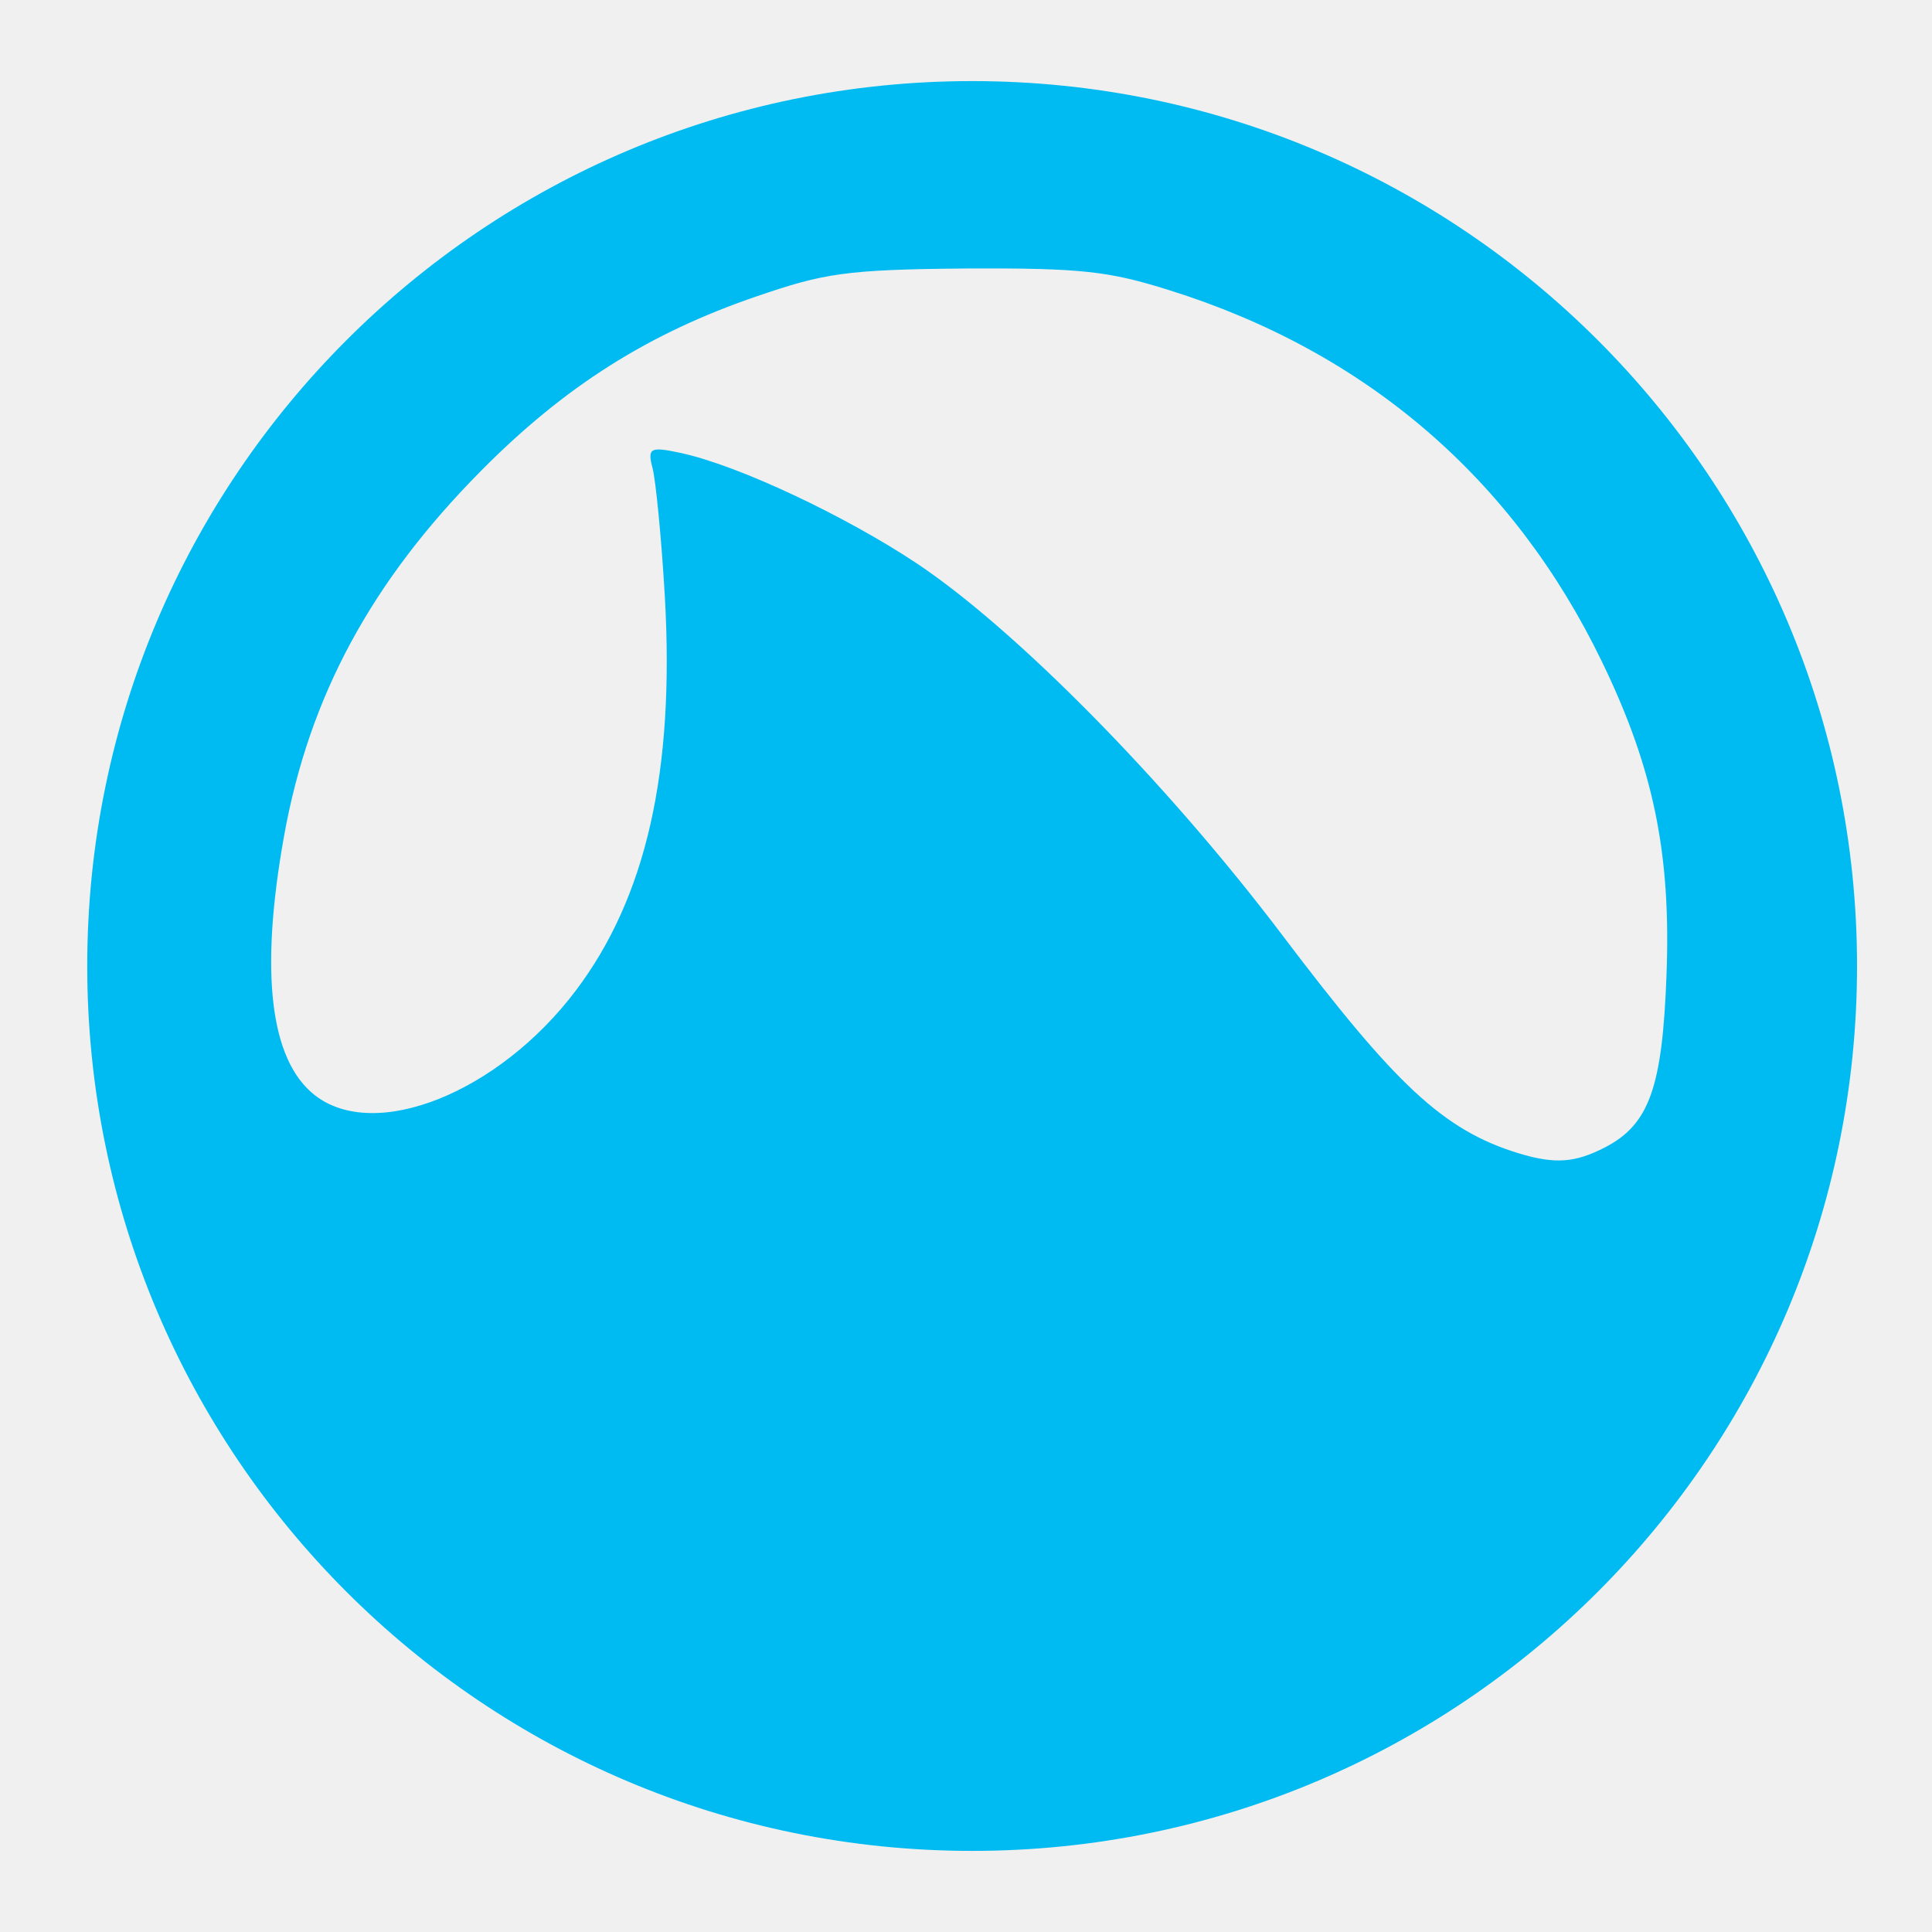
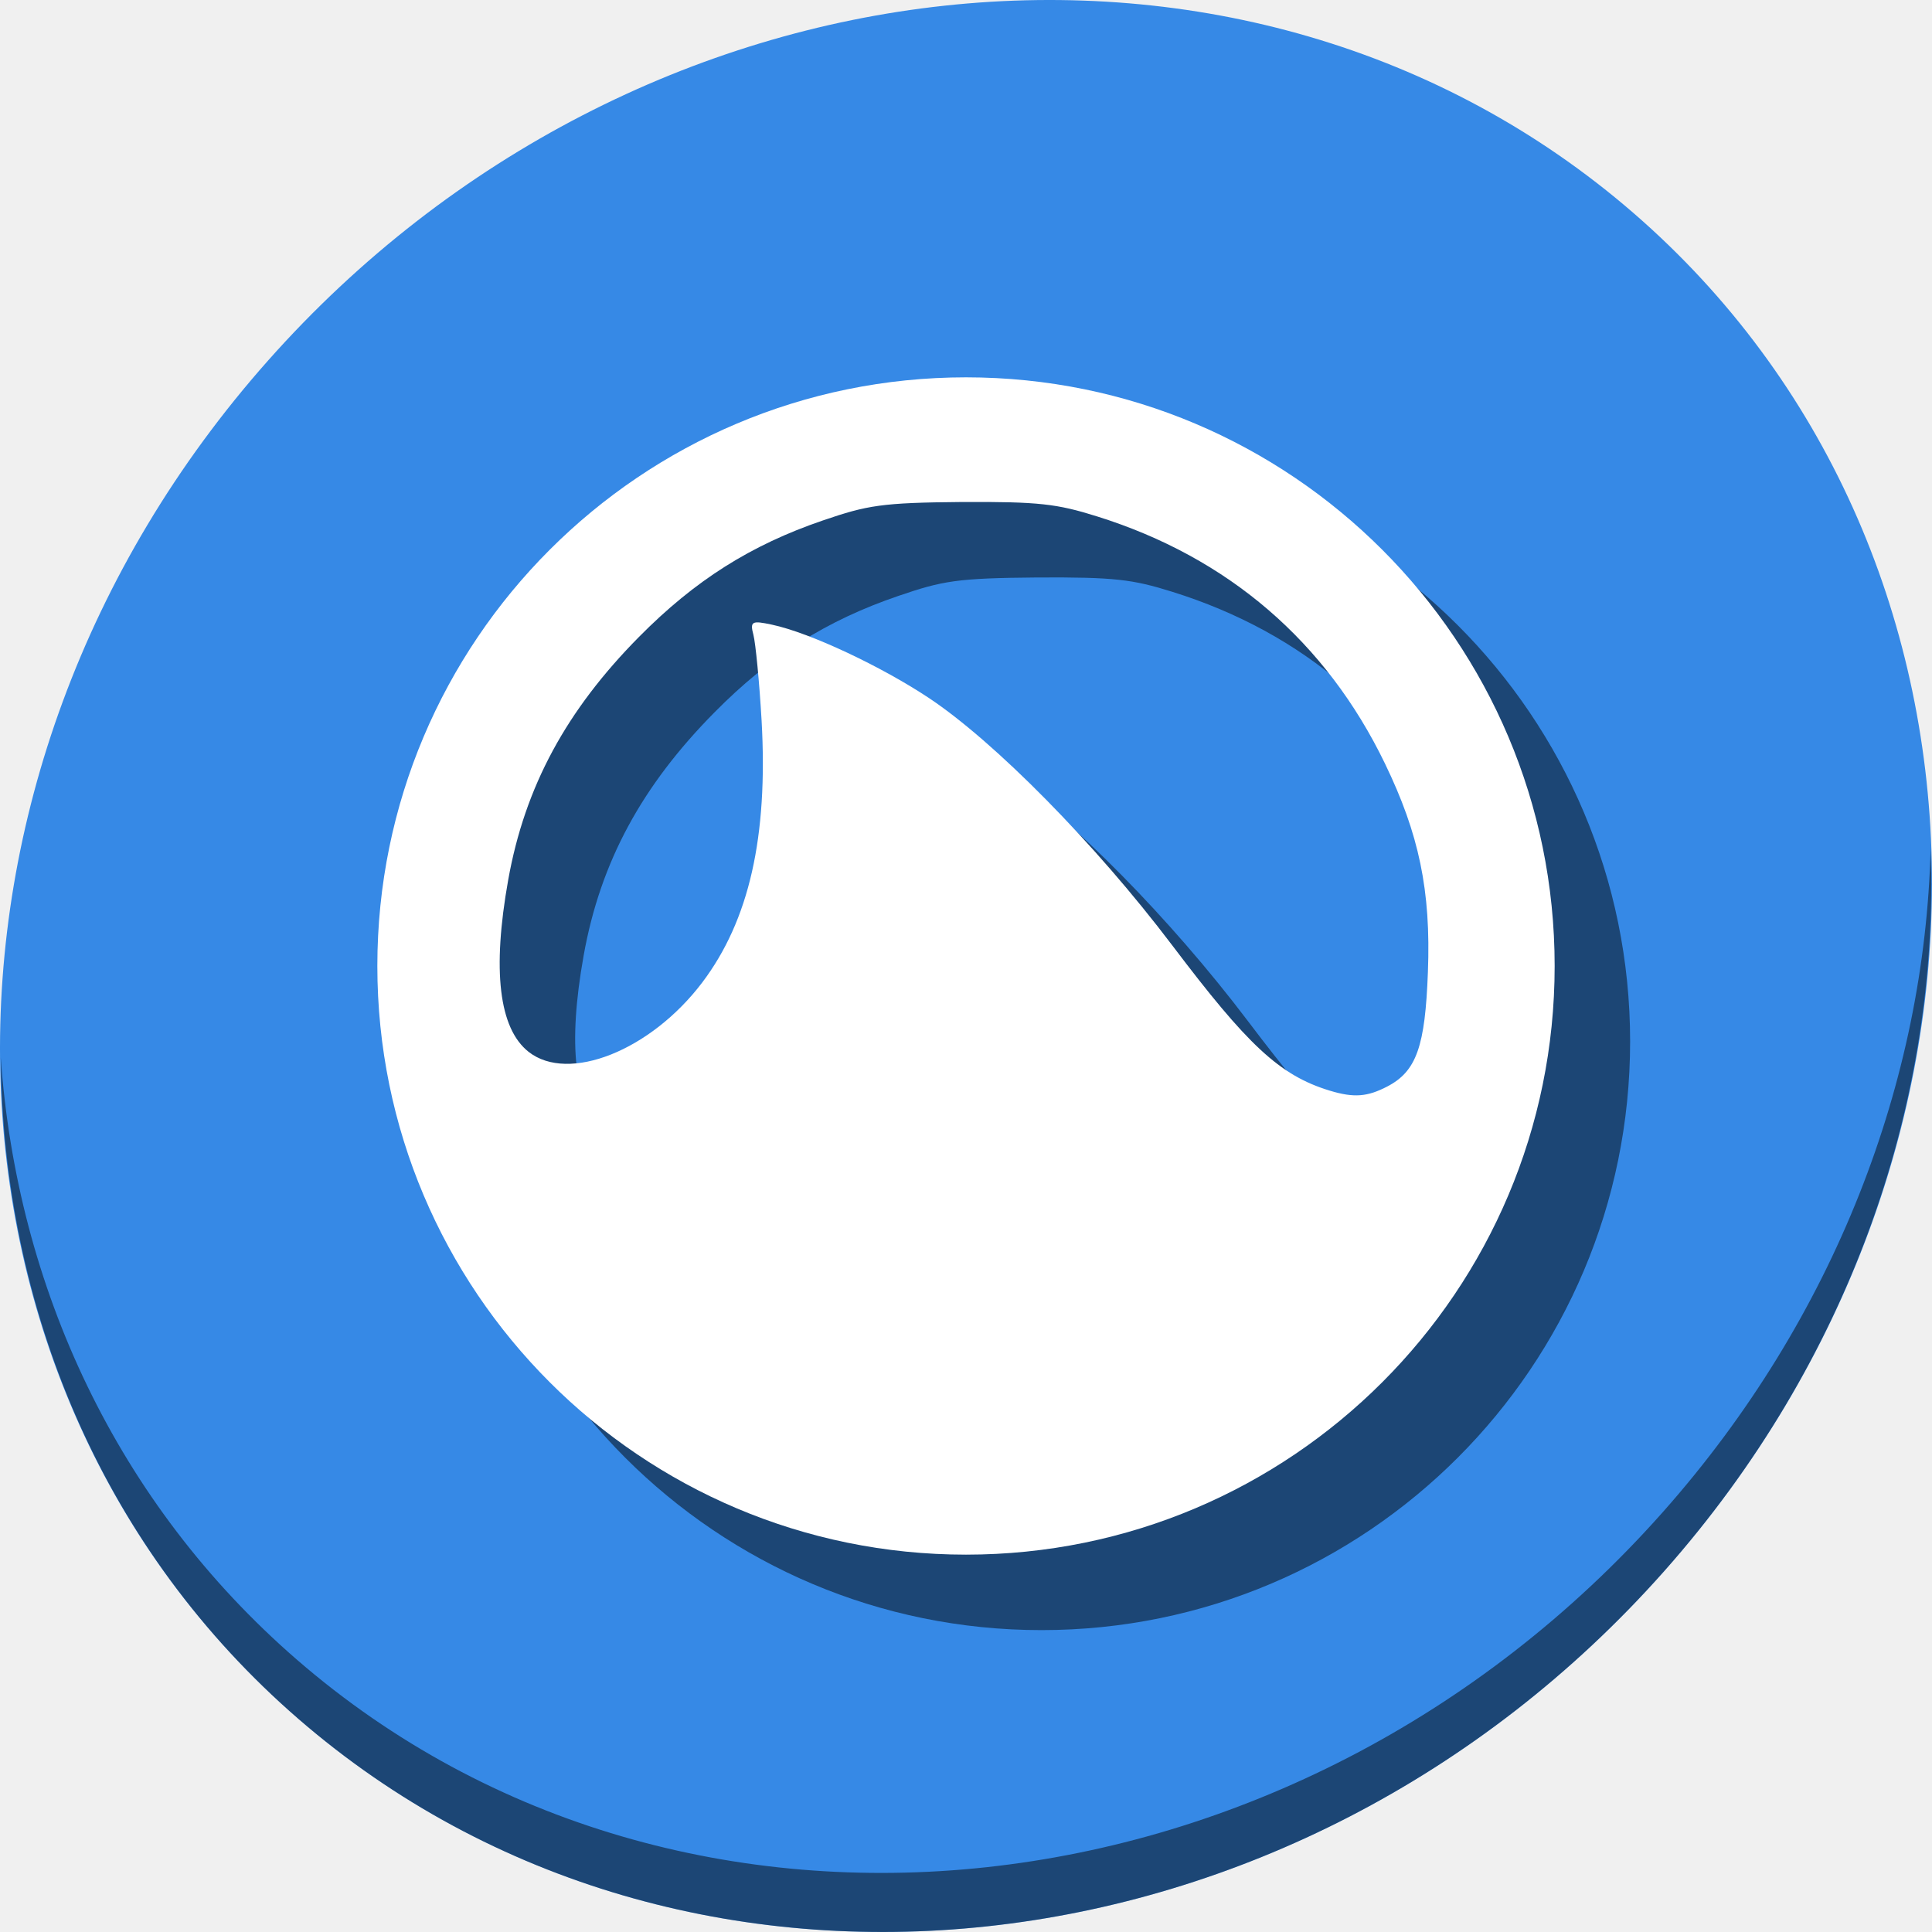
- <svg xmlns="http://www.w3.org/2000/svg" id="svg2" height="128" width="128" version="1.1">
+ <svg xmlns="http://www.w3.org/2000/svg" id="svg2" height="512" width="512" version="1.1">
  <defs id="defs8" />
-   <g id="layer1" transform="matrix(6.514124,0,0,6.514124,-13.76271,-6713.295)" style="fill:#00bbf2;fill-opacity:1">
-     <path id="path2451" style="fill:#00bbf2;fill-opacity:1" d="m 12,3 c -4.971,0 -9,4.029 -9,9 0,4.971 4.029,9 9,9 4.971,0 9,-4.029 9,-9 C 21,7.029 16.971,3 12,3 z M 11.938,4.906 C 13.116,4.9 13.39,4.934 14,5.125 c 2.008,0.627 3.506,1.919 4.406,3.781 0.519,1.073 0.704,1.94 0.656,3.188 -0.042,1.132 -0.172,1.516 -0.624,1.75 -0.3,0.155 -0.504,0.175 -0.876,0.062 C 16.788,13.671 16.3,13.2 15.156,11.688 13.964,10.112 12.43,8.567 11.438,7.906 10.718,7.427 9.624,6.907 9.031,6.781 8.729,6.717 8.694,6.728 8.75,6.938 8.782,7.06 8.841,7.655 8.875,8.25 8.975,10.027 8.683,11.304 7.969,12.25 7.179,13.296 5.92,13.792 5.312,13.312 4.859,12.954 4.754,12.066 5,10.688 5.256,9.252 5.895,8.086 7,6.969 7.857,6.102 8.711,5.564 9.812,5.188 10.491,4.956 10.708,4.916 11.938,4.906 z" transform="translate(0,1028.4)" />
+   <g id="g846">
+     <path style="fill:#3689e6;fill-opacity:1;stroke-width:11.11" d="m 432.913,56.474 c 102.193,88.575 105.827,249.7 8.117,359.899 C 343.32,526.572 181.28,544.101 79.087,455.526 -23.106,366.951 -26.74,205.826 70.97,95.627 168.68,-14.572 330.72,-32.101 432.913,56.474 Z" id="path27" />
+     <path style="opacity:1;fill:#000000;fill-opacity:0.49;stroke-width:11.11" d="m 511.636,224.904 c -1.551,61.312 -25.161,124.155 -70.966,175.814 C 342.959,510.917 180.919,528.446 78.726,439.871 30.827,398.356 4.497,340.923 0.194,280.229 0.799,346.585 27.117,410.482 79.079,455.519 181.272,544.094 343.32,526.556 441.022,416.366 490.727,360.308 514.027,291.075 511.636,224.904 Z" id="path51" />
+     <g id="g860" transform="matrix(17.33333,0,0,17.33333,68,-17757.6)" style="fill:#000000;fill-opacity:0.49">
+       <path id="path858" style="fill:#000000;fill-opacity:0.49" d="m 12,3 c -4.971,0 -9,4.029 -9,9 0,4.971 4.029,9 9,9 4.971,0 9,-4.029 9,-9 C 21,7.029 16.971,3 12,3 Z M 11.938,4.906 C 13.116,4.9 13.39,4.934 14,5.125 c 2.008,0.627 3.506,1.919 4.406,3.781 0.519,1.073 0.704,1.94 0.656,3.188 -0.042,1.132 -0.172,1.516 -0.624,1.75 -0.3,0.155 -0.504,0.175 -0.876,0.062 C 16.788,13.671 16.3,13.2 15.156,11.688 13.964,10.112 12.43,8.567 11.438,7.906 10.718,7.427 9.624,6.907 9.031,6.781 8.729,6.717 8.694,6.728 8.75,6.938 8.782,7.06 8.841,7.655 8.875,8.25 8.975,10.027 8.683,11.304 7.969,12.25 7.179,13.296 5.92,13.792 5.312,13.312 4.859,12.954 4.754,12.066 5,10.688 5.256,9.252 5.895,8.086 7,6.969 7.857,6.102 8.711,5.564 9.812,5.188 10.491,4.956 10.708,4.916 11.938,4.906 Z" transform="translate(0,1028.4)" />
+     </g>
+     <g style="fill:#ffffff;fill-opacity:1" transform="matrix(17.33333,0,0,17.33333,48,-17777.6)" id="layer1">
+       <path transform="translate(0,1028.4)" d="m 12,3 c -4.971,0 -9,4.029 -9,9 0,4.971 4.029,9 9,9 4.971,0 9,-4.029 9,-9 C 21,7.029 16.971,3 12,3 Z M 11.938,4.906 C 13.116,4.9 13.39,4.934 14,5.125 c 2.008,0.627 3.506,1.919 4.406,3.781 0.519,1.073 0.704,1.94 0.656,3.188 -0.042,1.132 -0.172,1.516 -0.624,1.75 -0.3,0.155 -0.504,0.175 -0.876,0.062 C 16.788,13.671 16.3,13.2 15.156,11.688 13.964,10.112 12.43,8.567 11.438,7.906 10.718,7.427 9.624,6.907 9.031,6.781 8.729,6.717 8.694,6.728 8.75,6.938 8.782,7.06 8.841,7.655 8.875,8.25 8.975,10.027 8.683,11.304 7.969,12.25 7.179,13.296 5.92,13.792 5.312,13.312 4.859,12.954 4.754,12.066 5,10.688 5.256,9.252 5.895,8.086 7,6.969 7.857,6.102 8.711,5.564 9.812,5.188 10.491,4.956 10.708,4.916 11.938,4.906 Z" style="fill:#ffffff;fill-opacity:1" id="path2451" />
+     </g>
  </g>
</svg>
